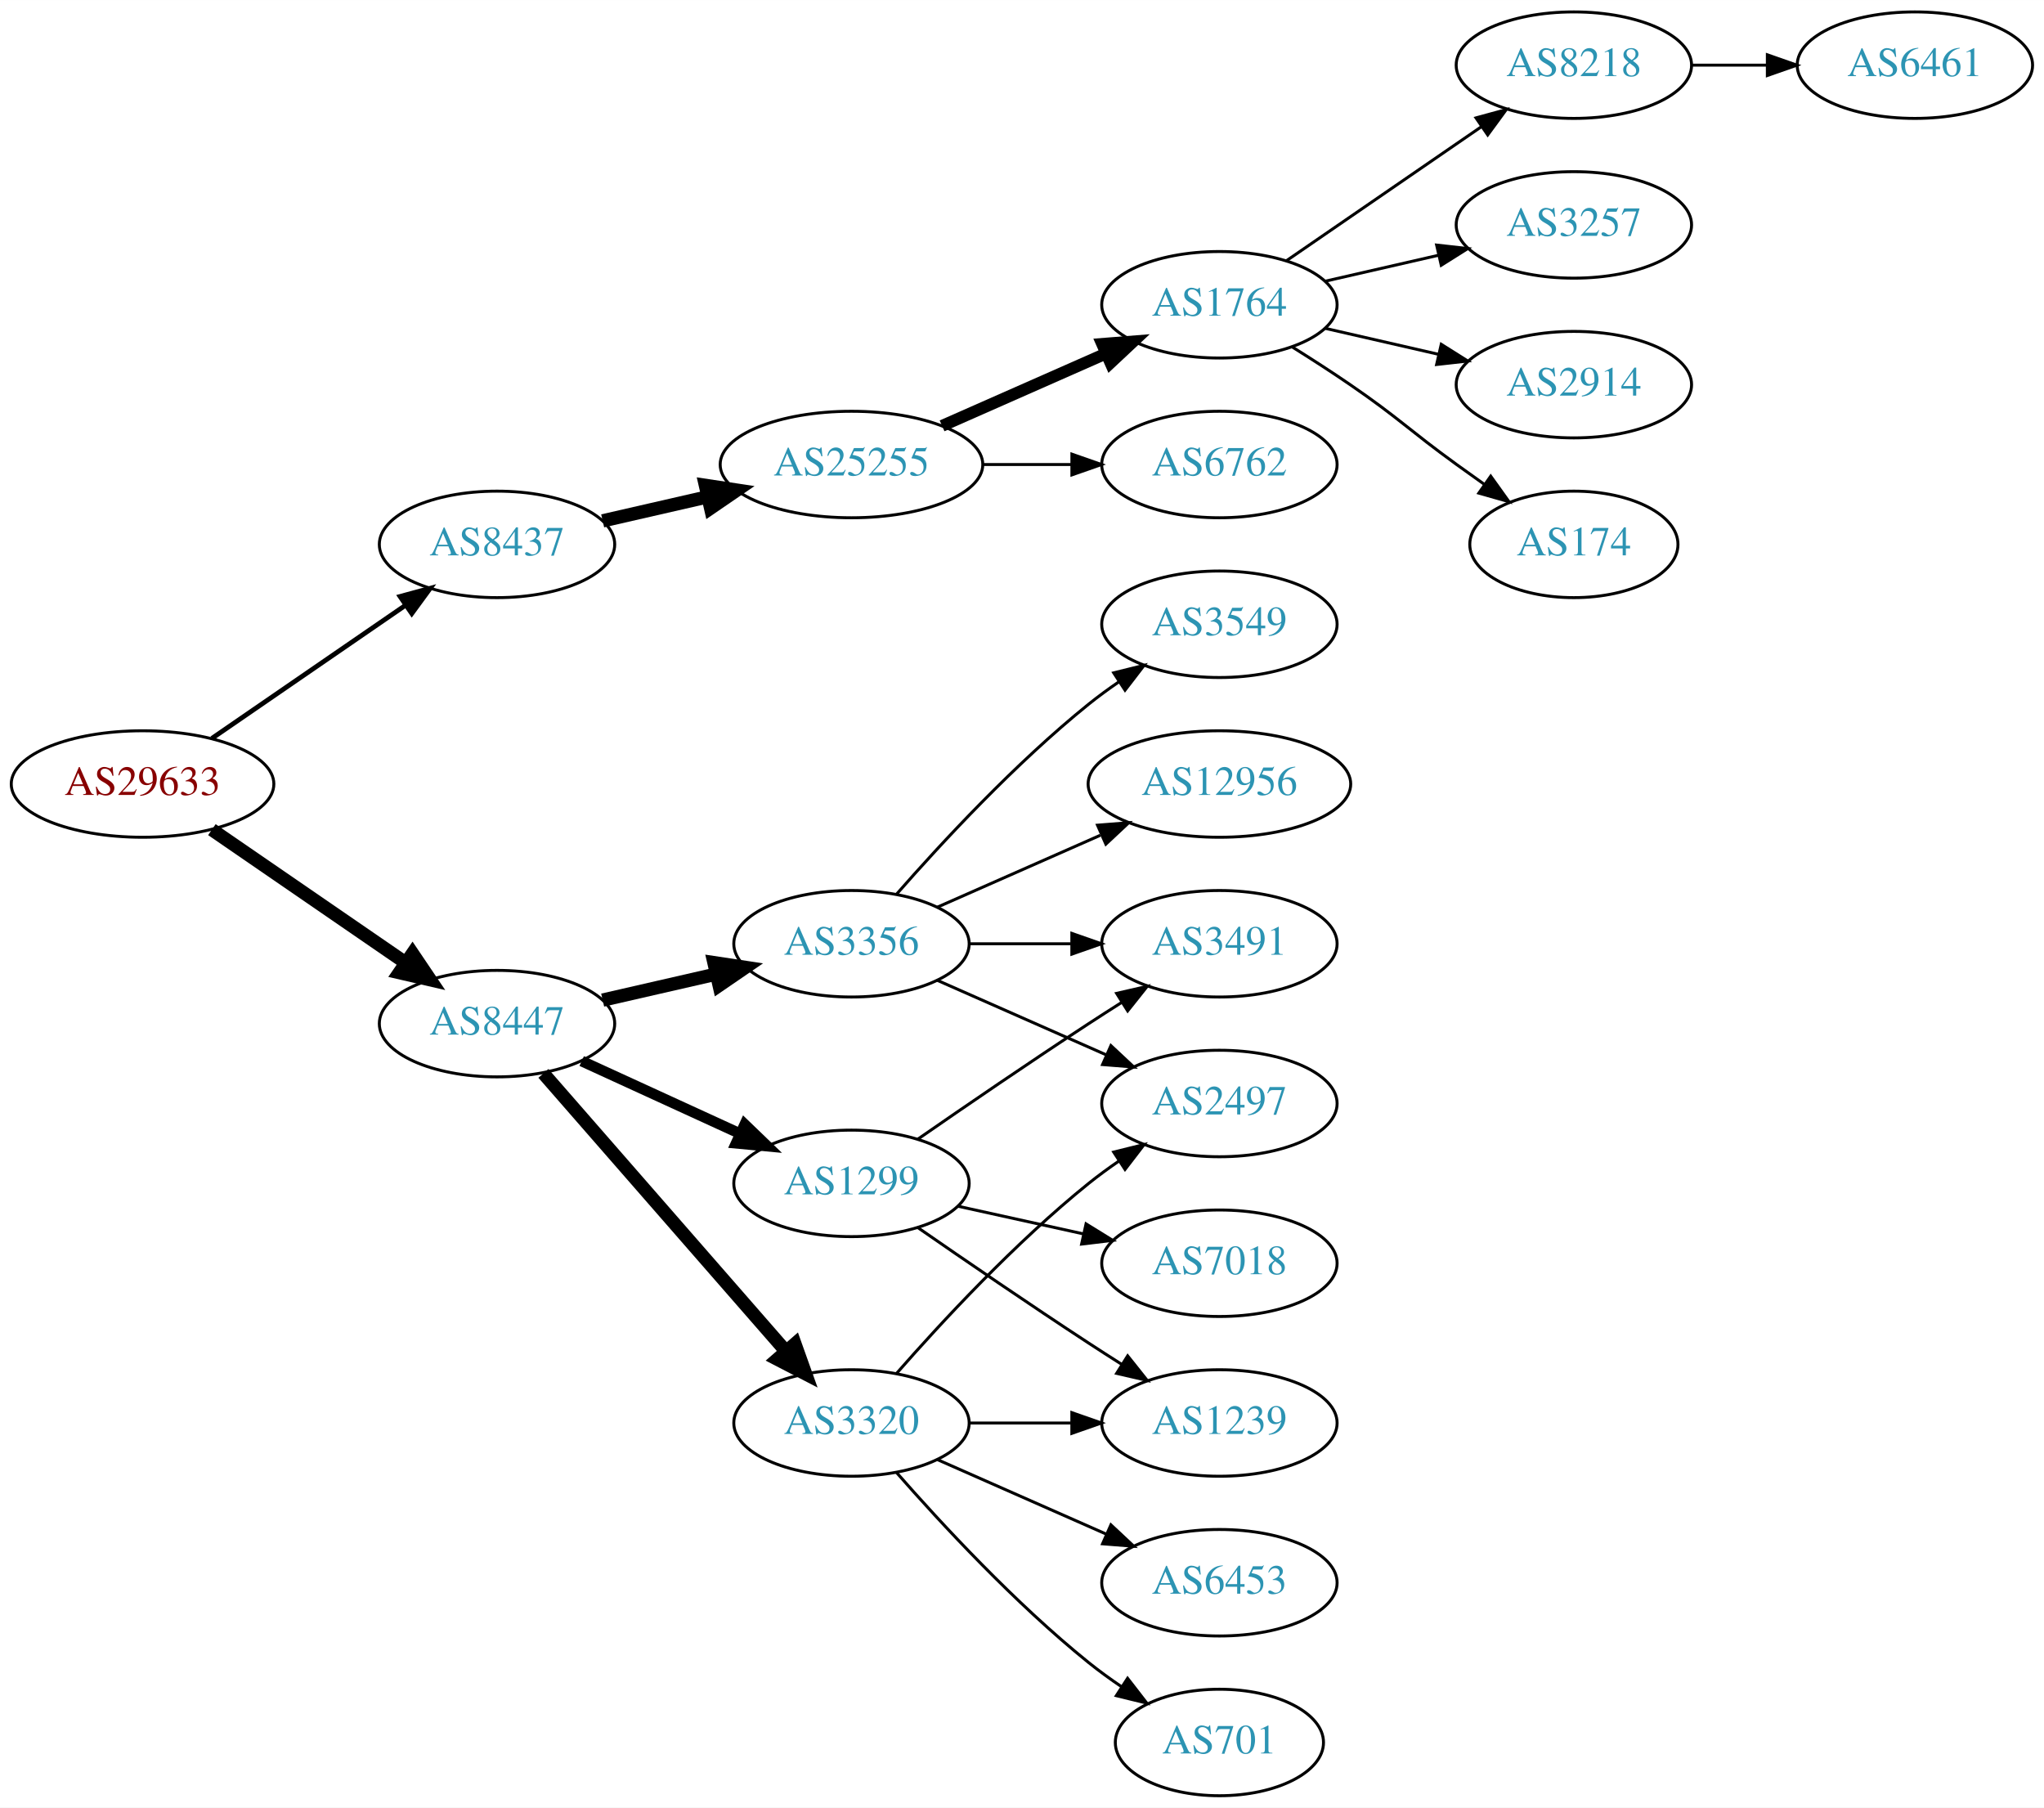
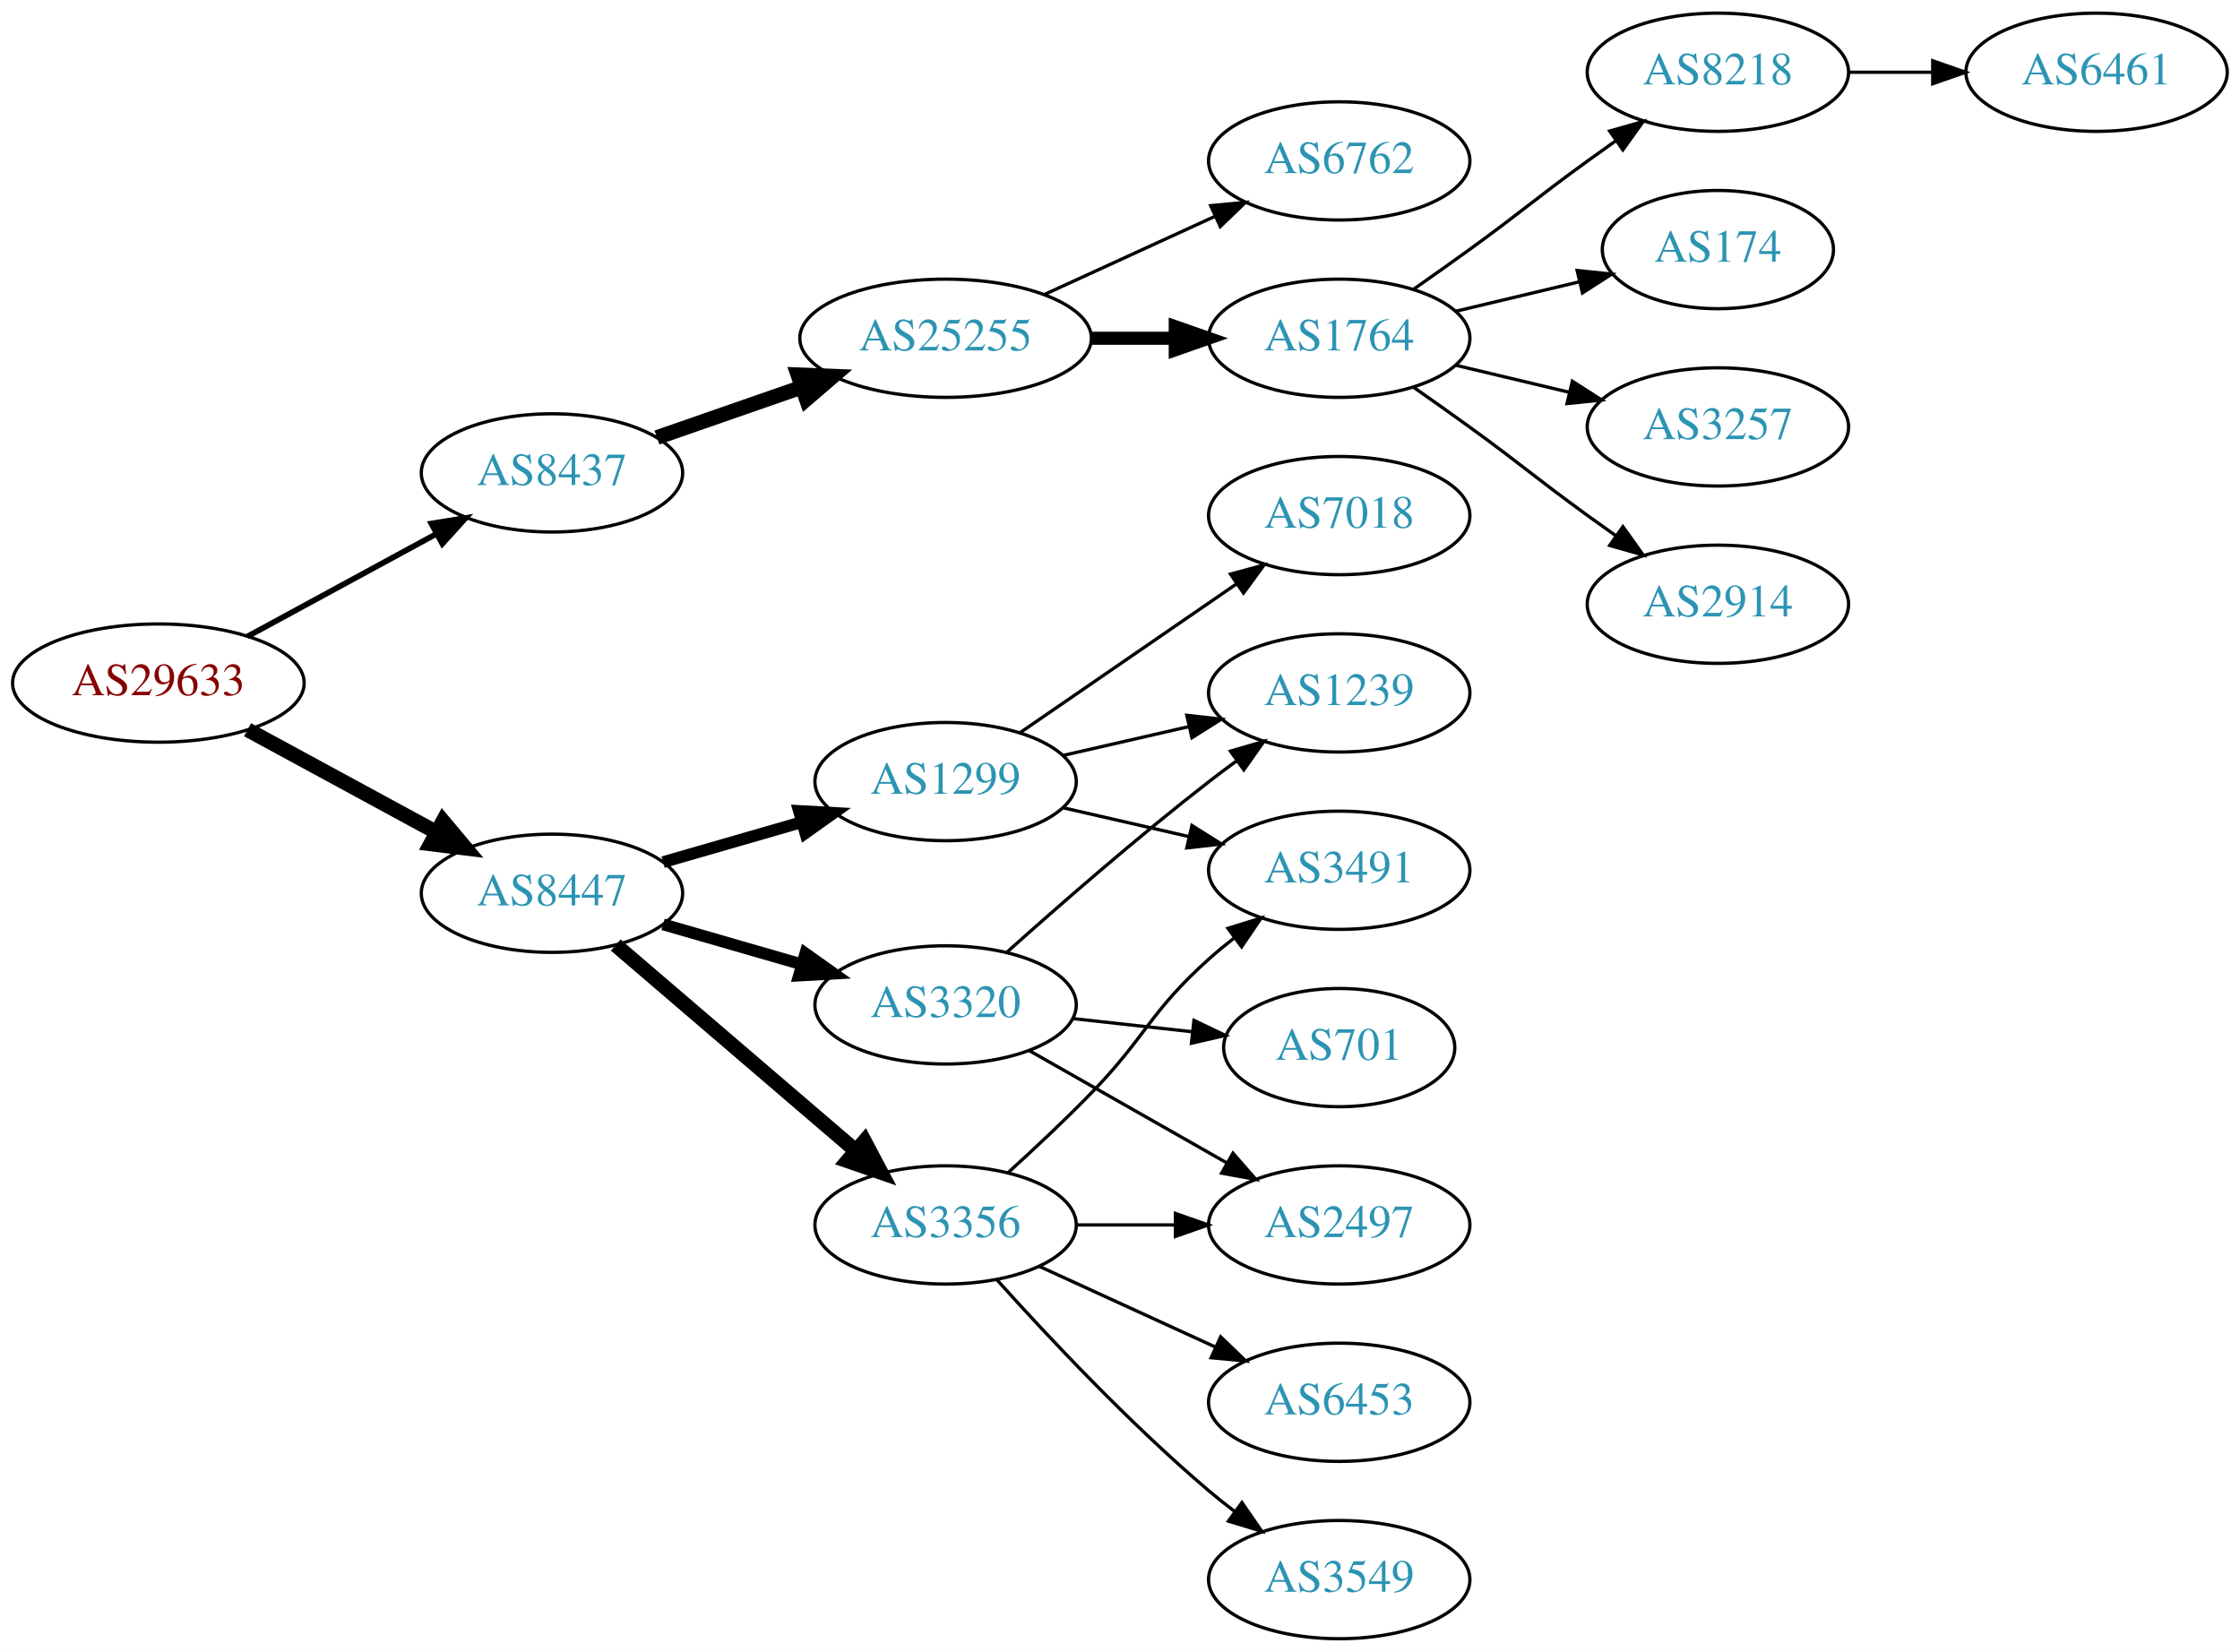
- <svg xmlns="http://www.w3.org/2000/svg" xmlns:xlink="http://www.w3.org/1999/xlink" width="691pt" height="611pt" viewBox="0.00 0.00 691.06 611.00">
-   <g id="graph0" class="graph" transform="scale(1 1) rotate(0) translate(4 607)">
-     <polygon fill="white" stroke="none" points="-4,4 -4,-607 687.055,-607 687.055,4 -4,4" />
+ <svg xmlns="http://www.w3.org/2000/svg" xmlns:xlink="http://www.w3.org/1999/xlink" width="682pt" height="503pt" viewBox="0.00 0.00 681.96 503.00">
+   <g id="graph0" class="graph" transform="scale(1 1) rotate(0) translate(4 499)">
+     <polygon fill="white" stroke="none" points="-4,4 -4,-499 677.956,-499 677.956,4 -4,4" />
    <g id="node1" class="node">
      <g id="a_node1">
        <a xlink:href="/asn/29633" xlink:title="AS29633 ~ KELAG-AT-AS [AT]">
-           <ellipse fill="#ffffff" stroke="black" cx="44.196" cy="-342" rx="44.393" ry="18" />
-           <text text-anchor="middle" x="44.196" y="-338.3" font-family="Times,serif" font-size="14.00" fill="#880000">AS29633</text>
+           <ellipse fill="#ffffff" stroke="black" cx="44.196" cy="-291" rx="44.393" ry="18" />
+           <text text-anchor="middle" x="44.196" y="-287.3" font-family="Times,serif" font-size="14.00" fill="#880000">AS29633</text>
        </a>
      </g>
    </g>
    <g id="node2" class="node">
      <g id="a_node2">
        <a xlink:href="/asn/8437" xlink:title="AS8437 ~ Hutchison Drei Austria GmbH [AT]">
-           <ellipse fill="#ffffff" stroke="black" cx="164.039" cy="-423" rx="39.794" ry="18" />
-           <text text-anchor="middle" x="164.039" y="-419.3" font-family="Times,serif" font-size="14.00" fill="#2c94b3">AS8437</text>
+           <ellipse fill="#ffffff" stroke="black" cx="164.039" cy="-355" rx="39.794" ry="18" />
+           <text text-anchor="middle" x="164.039" y="-351.3" font-family="Times,serif" font-size="14.00" fill="#2c94b3">AS8437</text>
        </a>
      </g>
    </g>
    <g id="edge1" class="edge">
-       <path fill="none" stroke="black" stroke-width="1.607" d="M67.639,-357.426C86.22,-370.198 112.781,-388.455 133.161,-402.463" />
-       <polygon fill="black" stroke="black" stroke-width="1.607" points="131.251,-405.398 141.475,-408.178 135.216,-399.629 131.251,-405.398" />
+       <path fill="none" stroke="black" stroke-width="1.731" d="M71.349,-305.204C88.287,-314.403 110.523,-326.479 128.855,-336.435" />
+       <polygon fill="black" stroke="black" stroke-width="1.731" points="127.309,-339.578 137.767,-341.275 130.65,-333.427 127.309,-339.578" />
    </g>
    <g id="node3" class="node">
      <g id="a_node3">
        <a xlink:href="/asn/8447" xlink:title="AS8447 ~ A1 Telekom Austria AG [AT]">
-           <ellipse fill="#ffffff" stroke="black" cx="164.039" cy="-261" rx="39.794" ry="18" />
-           <text text-anchor="middle" x="164.039" y="-257.3" font-family="Times,serif" font-size="14.00" fill="#2c94b3">AS8447</text>
+           <ellipse fill="#ffffff" stroke="black" cx="164.039" cy="-227" rx="39.794" ry="18" />
+           <text text-anchor="middle" x="164.039" y="-223.3" font-family="Times,serif" font-size="14.00" fill="#2c94b3">AS8447</text>
        </a>
      </g>
    </g>
    <g id="edge2" class="edge">
-       <path fill="none" stroke="black" stroke-width="4.5" d="M67.639,-326.574C86.22,-313.802 112.781,-295.545 133.161,-281.537" />
-       <polygon fill="black" stroke="black" stroke-width="4.5" points="135.464,-284.731 141.475,-275.822 131.003,-278.242 135.464,-284.731" />
+       <path fill="none" stroke="black" stroke-width="4.5" d="M71.349,-276.796C88.287,-267.597 110.523,-255.521 128.855,-245.565" />
+       <polygon fill="black" stroke="black" stroke-width="4.5" points="130.859,-248.957 137.767,-240.725 127.101,-242.037 130.859,-248.957" />
    </g>
    <g id="node4" class="node">
      <g id="a_node4">
        <a xlink:href="/asn/25255" xlink:title="AS25255 ~ ==&gt; TELE2 AUSTRIA &lt;== [AT]">
-           <ellipse fill="#ffffff" stroke="black" cx="283.881" cy="-450" rx="44.393" ry="18" />
-           <text text-anchor="middle" x="283.881" y="-446.3" font-family="Times,serif" font-size="14.00" fill="#2c94b3">AS25255</text>
+           <ellipse fill="#ffffff" stroke="black" cx="283.881" cy="-396" rx="44.393" ry="18" />
+           <text text-anchor="middle" x="283.881" y="-392.3" font-family="Times,serif" font-size="14.00" fill="#2c94b3">AS25255</text>
        </a>
      </g>
    </g>
    <g id="edge3" class="edge">
-       <path fill="none" stroke="black" stroke-width="4.5" d="M199.758,-430.955C210.896,-433.507 223.432,-436.379 235.325,-439.104" />
-       <polygon fill="black" stroke="black" stroke-width="4.5" points="234.492,-442.953 245.119,-441.348 236.251,-435.276 234.492,-442.953" />
+       <path fill="none" stroke="black" stroke-width="4.5" d="M196,-365.772C209.409,-370.437 225.332,-375.977 239.861,-381.032" />
+       <polygon fill="black" stroke="black" stroke-width="4.5" points="238.91,-384.87 249.649,-384.438 241.498,-377.433 238.91,-384.87" />
    </g>
    <g id="node12" class="node">
      <g id="a_node12">
        <a xlink:href="/asn/3320" xlink:title="AS3320 ~ DTAG [DE]">
-           <ellipse fill="#ffffff" stroke="black" cx="283.881" cy="-126" rx="39.794" ry="18" />
-           <text text-anchor="middle" x="283.881" y="-122.3" font-family="Times,serif" font-size="14.00" fill="#2c94b3">AS3320</text>
+           <ellipse fill="#ffffff" stroke="black" cx="283.881" cy="-193" rx="39.794" ry="18" />
+           <text text-anchor="middle" x="283.881" y="-189.3" font-family="Times,serif" font-size="14.00" fill="#2c94b3">AS3320</text>
        </a>
      </g>
    </g>
    <g id="edge11" class="edge">
-       <path fill="none" stroke="black" stroke-width="4.5" d="M179.725,-244.175C200.302,-220.603 237.839,-177.6 261.512,-150.48" />
-       <polygon fill="black" stroke="black" stroke-width="4.5" points="264.77,-152.736 268.38,-142.613 258.837,-147.557 264.77,-152.736" />
+       <path fill="none" stroke="black" stroke-width="3.6" d="M197.864,-217.529C210.907,-213.766 226.088,-209.386 239.982,-205.377" />
+       <polygon fill="black" stroke="black" stroke-width="3.6" points="241.185,-208.673 249.823,-202.538 239.244,-201.947 241.185,-208.673" />
    </g>
    <g id="node13" class="node">
      <g id="a_node13">
        <a xlink:href="/asn/3356" xlink:title="AS3356 ~ Level 3 Parent, LLC [US]">
-           <ellipse fill="#ffffff" stroke="black" cx="283.881" cy="-288" rx="39.794" ry="18" />
-           <text text-anchor="middle" x="283.881" y="-284.3" font-family="Times,serif" font-size="14.00" fill="#2c94b3">AS3356</text>
+           <ellipse fill="#ffffff" stroke="black" cx="283.881" cy="-126" rx="39.794" ry="18" />
+           <text text-anchor="middle" x="283.881" y="-122.3" font-family="Times,serif" font-size="14.00" fill="#2c94b3">AS3356</text>
        </a>
      </g>
    </g>
    <g id="edge12" class="edge">
-       <path fill="none" stroke="black" stroke-width="4.5" d="M199.758,-268.955C211.758,-271.704 225.379,-274.825 238.071,-277.733" />
-       <polygon fill="black" stroke="black" stroke-width="4.5" points="237.376,-281.613 248.003,-280.009 239.135,-273.937 237.376,-281.613" />
+       <path fill="none" stroke="black" stroke-width="4.5" d="M183.452,-211.219C203.053,-194.418 234.249,-167.682 256.467,-148.639" />
+       <polygon fill="black" stroke="black" stroke-width="4.5" points="259.178,-151.501 264.209,-142.004 254.053,-145.522 259.178,-151.501" />
    </g>
    <g id="node14" class="node">
      <g id="a_node14">
        <a xlink:href="/asn/1299" xlink:title="AS1299 ~ Telia Carrier [EU]">
-           <ellipse fill="#ffffff" stroke="black" cx="283.881" cy="-207" rx="39.794" ry="18" />
-           <text text-anchor="middle" x="283.881" y="-203.3" font-family="Times,serif" font-size="14.00" fill="#2c94b3">AS1299</text>
+           <ellipse fill="#ffffff" stroke="black" cx="283.881" cy="-261" rx="39.794" ry="18" />
+           <text text-anchor="middle" x="283.881" y="-257.3" font-family="Times,serif" font-size="14.00" fill="#2c94b3">AS1299</text>
        </a>
      </g>
    </g>
    <g id="edge13" class="edge">
-       <path fill="none" stroke="black" stroke-width="3.6" d="M192.667,-248.339C208.624,-241.027 228.895,-231.739 246.178,-223.819" />
-       <polygon fill="black" stroke="black" stroke-width="3.6" points="247.793,-226.929 255.425,-219.581 244.876,-220.565 247.793,-226.929" />
+       <path fill="none" stroke="black" stroke-width="3.6" d="M197.864,-236.471C210.907,-240.234 226.088,-244.614 239.982,-248.623" />
+       <polygon fill="black" stroke="black" stroke-width="3.6" points="239.244,-252.053 249.823,-251.462 241.185,-245.327 239.244,-252.053" />
    </g>
    <g id="node5" class="node">
      <g id="a_node5">
        <a xlink:href="/asn/1764" xlink:title="AS1764 ~ NEXTLAYER-AS [AT]">
-           <ellipse fill="#ffffff" stroke="black" cx="408.273" cy="-504" rx="39.794" ry="18" />
-           <text text-anchor="middle" x="408.273" y="-500.3" font-family="Times,serif" font-size="14.00" fill="#2c94b3">AS1764</text>
+           <ellipse fill="#ffffff" stroke="black" cx="403.724" cy="-396" rx="39.794" ry="18" />
+           <text text-anchor="middle" x="403.724" y="-392.3" font-family="Times,serif" font-size="14.00" fill="#2c94b3">AS1764</text>
        </a>
      </g>
    </g>
    <g id="edge4" class="edge">
-       <path fill="none" stroke="black" stroke-width="4" d="M314.509,-463.072C331.103,-470.393 351.963,-479.597 369.696,-487.421" />
-       <polygon fill="black" stroke="black" stroke-width="4" points="368.618,-490.77 379.18,-491.605 371.443,-484.366 368.618,-490.77" />
+       <path fill="none" stroke="black" stroke-width="4" d="M328.092,-396C336.405,-396 345.168,-396 353.65,-396" />
+       <polygon fill="black" stroke="black" stroke-width="4" points="353.809,-399.5 363.809,-396 353.809,-392.5 353.809,-399.5" />
    </g>
    <g id="node6" class="node">
      <g id="a_node6">
        <a xlink:href="/asn/6762" xlink:title="AS6762 ~ TELECOM ITALIA SPARKLE S.p.A. [IT]">
-           <ellipse fill="#ffffff" stroke="black" cx="408.273" cy="-450" rx="39.794" ry="18" />
-           <text text-anchor="middle" x="408.273" y="-446.3" font-family="Times,serif" font-size="14.00" fill="#2c94b3">AS6762</text>
+           <ellipse fill="#ffffff" stroke="black" cx="403.724" cy="-450" rx="39.794" ry="18" />
+           <text text-anchor="middle" x="403.724" y="-446.3" font-family="Times,serif" font-size="14.00" fill="#2c94b3">AS6762</text>
        </a>
      </g>
    </g>
    <g id="edge5" class="edge">
-       <path fill="none" stroke="black" d="M328.377,-450C338.066,-450 348.403,-450 358.295,-450" />
-       <polygon fill="black" stroke="black" points="358.398,-453.5 368.398,-450 358.398,-446.5 358.398,-453.5" />
+       <path fill="none" stroke="black" d="M314.011,-409.348C329.622,-416.502 349.02,-425.391 365.692,-433.03" />
+       <polygon fill="black" stroke="black" points="364.595,-436.378 375.144,-437.362 367.511,-430.014 364.595,-436.378" />
    </g>
    <g id="node7" class="node">
      <g id="a_node7">
        <a xlink:href="/asn/8218" xlink:title="AS8218 ~ legacy Neotelecoms [FR]">
-           <ellipse fill="#ffffff" stroke="black" cx="528.116" cy="-585" rx="39.794" ry="18" />
-           <text text-anchor="middle" x="528.116" y="-581.3" font-family="Times,serif" font-size="14.00" fill="#2c94b3">AS8218</text>
+           <ellipse fill="#ffffff" stroke="black" cx="519.017" cy="-477" rx="39.794" ry="18" />
+           <text text-anchor="middle" x="519.017" y="-473.3" font-family="Times,serif" font-size="14.00" fill="#2c94b3">AS8218</text>
        </a>
      </g>
    </g>
    <g id="edge6" class="edge">
-       <path fill="none" stroke="black" d="M430.887,-518.857C449.376,-531.565 476.19,-549.995 496.819,-564.175" />
-       <polygon fill="black" stroke="black" points="495.016,-567.183 505.24,-569.963 498.981,-561.414 495.016,-567.183" />
+       <path fill="none" stroke="black" d="M426.481,-411.009C432.015,-414.879 437.934,-419.064 443.37,-423 459.57,-434.729 463.17,-438.271 479.37,-450 482.173,-452.029 485.105,-454.125 488.045,-456.21" />
+       <polygon fill="black" stroke="black" points="486.068,-459.097 496.26,-461.991 490.096,-453.373 486.068,-459.097" />
    </g>
    <g id="node8" class="node">
      <g id="a_node8">
-         <a xlink:href="/asn/3257" xlink:title="AS3257 ~ GTT [DE]">
-           <ellipse fill="#ffffff" stroke="black" cx="528.116" cy="-531" rx="39.794" ry="18" />
-           <text text-anchor="middle" x="528.116" y="-527.3" font-family="Times,serif" font-size="14.00" fill="#2c94b3">AS3257</text>
+         <a xlink:href="/asn/174" xlink:title="AS174 ~ Cogent Communications [US]">
+           <ellipse fill="#ffffff" stroke="black" cx="519.017" cy="-423" rx="35.194" ry="18" />
+           <text text-anchor="middle" x="519.017" y="-419.3" font-family="Times,serif" font-size="14.00" fill="#2c94b3">AS174</text>
        </a>
      </g>
    </g>
    <g id="edge7" class="edge">
-       <path fill="none" stroke="black" d="M443.993,-511.955C455.993,-514.704 469.613,-517.825 482.306,-520.733" />
-       <polygon fill="black" stroke="black" points="481.708,-524.187 492.238,-523.009 483.272,-517.364 481.708,-524.187" />
+       <path fill="none" stroke="black" d="M439.331,-404.248C451.125,-407.058 464.43,-410.229 476.698,-413.153" />
+       <polygon fill="black" stroke="black" points="476.164,-416.624 486.703,-415.537 477.787,-409.814 476.164,-416.624" />
    </g>
    <g id="node9" class="node">
      <g id="a_node9">
-         <a xlink:href="/asn/2914" xlink:title="AS2914 ~ NTT America, Inc. [US]">
-           <ellipse fill="#ffffff" stroke="black" cx="528.116" cy="-477" rx="39.794" ry="18" />
-           <text text-anchor="middle" x="528.116" y="-473.3" font-family="Times,serif" font-size="14.00" fill="#2c94b3">AS2914</text>
+         <a xlink:href="/asn/3257" xlink:title="AS3257 ~ GTT [DE]">
+           <ellipse fill="#ffffff" stroke="black" cx="519.017" cy="-369" rx="39.794" ry="18" />
+           <text text-anchor="middle" x="519.017" y="-365.3" font-family="Times,serif" font-size="14.00" fill="#2c94b3">AS3257</text>
        </a>
      </g>
    </g>
    <g id="edge8" class="edge">
-       <path fill="none" stroke="black" d="M443.993,-496.045C455.993,-493.296 469.613,-490.175 482.306,-487.267" />
-       <polygon fill="black" stroke="black" points="483.272,-490.636 492.238,-484.991 481.708,-483.813 483.272,-490.636" />
+       <path fill="none" stroke="black" d="M439.331,-387.752C450.202,-385.162 462.357,-382.265 473.799,-379.538" />
+       <polygon fill="black" stroke="black" points="474.705,-382.92 483.621,-377.197 473.082,-376.111 474.705,-382.92" />
    </g>
    <g id="node10" class="node">
      <g id="a_node10">
-         <a xlink:href="/asn/174" xlink:title="AS174 ~ Cogent Communications [US]">
-           <ellipse fill="#ffffff" stroke="black" cx="528.116" cy="-423" rx="35.194" ry="18" />
-           <text text-anchor="middle" x="528.116" y="-419.3" font-family="Times,serif" font-size="14.00" fill="#2c94b3">AS174</text>
+         <a xlink:href="/asn/2914" xlink:title="AS2914 ~ NTT America, Inc. [US]">
+           <ellipse fill="#ffffff" stroke="black" cx="519.017" cy="-315" rx="39.794" ry="18" />
+           <text text-anchor="middle" x="519.017" y="-311.3" font-family="Times,serif" font-size="14.00" fill="#2c94b3">AS2914</text>
        </a>
      </g>
    </g>
    <g id="edge9" class="edge">
-       <path fill="none" stroke="black" d="M432.822,-489.784C439.264,-485.76 446.197,-481.301 452.469,-477 468.964,-465.689 472.27,-461.729 488.469,-450 491.498,-447.807 494.677,-445.537 497.856,-443.287" />
-       <polygon fill="black" stroke="black" points="499.998,-446.059 506.166,-437.445 495.972,-440.333 499.998,-446.059" />
+       <path fill="none" stroke="black" d="M426.481,-380.991C432.015,-377.121 437.934,-372.936 443.37,-369 459.57,-357.271 463.17,-353.729 479.37,-342 482.173,-339.971 485.105,-337.875 488.045,-335.79" />
+       <polygon fill="black" stroke="black" points="490.096,-338.627 496.26,-330.009 486.068,-332.903 490.096,-338.627" />
    </g>
    <g id="node11" class="node">
      <g id="a_node11">
        <a xlink:href="/asn/6461" xlink:title="AS6461 ~ Zayo Bandwidth [US]">
-           <ellipse fill="#ffffff" stroke="black" cx="643.409" cy="-585" rx="39.794" ry="18" />
-           <text text-anchor="middle" x="643.409" y="-581.3" font-family="Times,serif" font-size="14.00" fill="#2c94b3">AS6461</text>
+           <ellipse fill="#ffffff" stroke="black" cx="634.31" cy="-477" rx="39.794" ry="18" />
+           <text text-anchor="middle" x="634.31" y="-473.3" font-family="Times,serif" font-size="14.00" fill="#2c94b3">AS6461</text>
        </a>
      </g>
    </g>
    <g id="edge10" class="edge">
-       <path fill="none" stroke="black" d="M567.788,-585C575.991,-585 584.755,-585 593.287,-585" />
-       <polygon fill="black" stroke="black" points="593.526,-588.5 603.526,-585 593.526,-581.5 593.526,-588.5" />
+       <path fill="none" stroke="black" d="M558.689,-477C566.892,-477 575.656,-477 584.188,-477" />
+       <polygon fill="black" stroke="black" points="584.427,-480.5 594.427,-477 584.427,-473.5 584.427,-480.5" />
    </g>
    <g id="node15" class="node">
      <g id="a_node15">
        <a xlink:href="/asn/1239" xlink:title="AS1239 ~ Sprint [US]">
-           <ellipse fill="#ffffff" stroke="black" cx="408.273" cy="-126" rx="39.794" ry="18" />
-           <text text-anchor="middle" x="408.273" y="-122.3" font-family="Times,serif" font-size="14.00" fill="#2c94b3">AS1239</text>
-         </a>
-       </g>
-     </g>
-     <g id="edge18" class="edge">
-       <path fill="none" stroke="black" d="M323.607,-126C334.545,-126 346.596,-126 358.062,-126" />
-       <polygon fill="black" stroke="black" points="358.38,-129.5 368.38,-126 358.38,-122.5 358.38,-129.5" />
+           <ellipse fill="#ffffff" stroke="black" cx="403.724" cy="-288" rx="39.794" ry="18" />
+           <text text-anchor="middle" x="403.724" y="-284.3" font-family="Times,serif" font-size="14.00" fill="#2c94b3">AS1239</text>
+         </a>
+       </g>
+     </g>
+     <g id="edge14" class="edge">
+       <path fill="none" stroke="black" d="M302.696,-209.191C318.472,-223.311 342.31,-244.119 364.077,-261 366.812,-263.121 369.697,-265.278 372.609,-267.401" />
+       <polygon fill="black" stroke="black" points="370.61,-270.274 380.783,-273.236 374.678,-264.577 370.61,-270.274" />
+     </g>
+     <g id="node16" class="node">
+       <g id="a_node16">
+         <a xlink:href="/asn/701" xlink:title="AS701 ~ UUNET [US]">
+           <ellipse fill="#ffffff" stroke="black" cx="403.724" cy="-180" rx="35.194" ry="18" />
+           <text text-anchor="middle" x="403.724" y="-176.3" font-family="Times,serif" font-size="14.00" fill="#2c94b3">AS701</text>
+         </a>
+       </g>
+     </g>
+     <g id="edge15" class="edge">
+       <path fill="none" stroke="black" d="M322.491,-188.851C334.057,-187.575 346.889,-186.16 358.837,-184.841" />
+       <polygon fill="black" stroke="black" points="359.499,-188.29 369.055,-183.714 358.731,-181.332 359.499,-188.29" />
+     </g>
+     <g id="node17" class="node">
+       <g id="a_node17">
+         <a xlink:href="/asn/2497" xlink:title="AS2497 ~ Internet Initiative Japan Inc. [JP]">
+           <ellipse fill="#ffffff" stroke="black" cx="403.724" cy="-126" rx="39.794" ry="18" />
+           <text text-anchor="middle" x="403.724" y="-122.3" font-family="Times,serif" font-size="14.00" fill="#2c94b3">AS2497</text>
+         </a>
+       </g>
+     </g>
+     <g id="edge16" class="edge">
+       <path fill="none" stroke="black" d="M309.298,-179.118C326.758,-169.191 350.458,-155.716 369.619,-144.822" />
+       <polygon fill="black" stroke="black" points="371.375,-147.85 378.338,-139.865 367.915,-141.765 371.375,-147.85" />
+     </g>
+     <g id="edge20" class="edge">
+       <path fill="none" stroke="black" d="M323.794,-126C333.347,-126 343.697,-126 353.659,-126" />
+       <polygon fill="black" stroke="black" points="353.852,-129.5 363.852,-126 353.852,-122.5 353.852,-129.5" />
    </g>
    <g id="node18" class="node">
      <g id="a_node18">
-         <a xlink:href="/asn/701" xlink:title="AS701 ~ UUNET [US]">
-           <ellipse fill="#ffffff" stroke="black" cx="408.273" cy="-18" rx="35.194" ry="18" />
-           <text text-anchor="middle" x="408.273" y="-14.3" font-family="Times,serif" font-size="14.00" fill="#2c94b3">AS701</text>
+         <a xlink:href="/asn/3549" xlink:title="AS3549 ~ Level 3 Parent, LLC [US]">
+           <ellipse fill="#ffffff" stroke="black" cx="403.724" cy="-18" rx="39.794" ry="18" />
+           <text text-anchor="middle" x="403.724" y="-14.3" font-family="Times,serif" font-size="14.00" fill="#2c94b3">AS3549</text>
        </a>
      </g>
    </g>
    <g id="edge17" class="edge">
-       <path fill="none" stroke="black" d="M299.033,-109.337C314.135,-92.106 339.256,-64.976 364.077,-45 367.582,-42.179 371.4,-39.413 375.268,-36.791" />
-       <polygon fill="black" stroke="black" points="377.226,-39.694 383.714,-31.318 373.419,-33.819 377.226,-39.694" />
+       <path fill="none" stroke="black" d="M299.527,-109.275C314.828,-92.235 339.925,-65.477 364.077,-45 366.574,-42.883 369.235,-40.768 371.946,-38.707" />
+       <polygon fill="black" stroke="black" points="374.112,-41.459 380.123,-32.734 369.983,-35.806 374.112,-41.459" />
    </g>
    <g id="node19" class="node">
      <g id="a_node19">
-         <a xlink:href="/asn/2497" xlink:title="AS2497 ~ Internet Initiative Japan Inc. [JP]">
-           <ellipse fill="#ffffff" stroke="black" cx="408.273" cy="-234" rx="39.794" ry="18" />
-           <text text-anchor="middle" x="408.273" y="-230.3" font-family="Times,serif" font-size="14.00" fill="#2c94b3">AS2497</text>
-         </a>
-       </g>
-     </g>
-     <g id="edge19" class="edge">
-       <path fill="none" stroke="black" d="M299.033,-142.663C314.135,-159.894 339.256,-187.024 364.077,-207 367.333,-209.62 370.858,-212.192 374.442,-214.646" />
-       <polygon fill="black" stroke="black" points="372.53,-217.577 382.815,-220.121 376.361,-211.719 372.53,-217.577" />
+         <a xlink:href="/asn/6453" xlink:title="AS6453 ~ TATA COMMUNICATIONS (AMERICA) INC [US]">
+           <ellipse fill="#ffffff" stroke="black" cx="403.724" cy="-72" rx="39.794" ry="18" />
+           <text text-anchor="middle" x="403.724" y="-68.3" font-family="Times,serif" font-size="14.00" fill="#2c94b3">AS6453</text>
+         </a>
+       </g>
+     </g>
+     <g id="edge18" class="edge">
+       <path fill="none" stroke="black" d="M312.51,-113.339C328.467,-106.027 348.738,-96.739 366.02,-88.819" />
+       <polygon fill="black" stroke="black" points="367.635,-91.929 375.268,-84.581 364.719,-85.565 367.635,-91.929" />
    </g>
    <g id="node20" class="node">
      <g id="a_node20">
-         <a xlink:href="/asn/6453" xlink:title="AS6453 ~ TATA COMMUNICATIONS (AMERICA) INC [US]">
-           <ellipse fill="#ffffff" stroke="black" cx="408.273" cy="-72" rx="39.794" ry="18" />
-           <text text-anchor="middle" x="408.273" y="-68.3" font-family="Times,serif" font-size="14.00" fill="#2c94b3">AS6453</text>
-         </a>
-       </g>
-     </g>
-     <g id="edge20" class="edge">
-       <path fill="none" stroke="black" d="M312.96,-113.611C329.908,-106.134 351.706,-96.517 370.075,-88.412" />
-       <polygon fill="black" stroke="black" points="371.589,-91.57 379.325,-84.331 368.763,-85.165 371.589,-91.57" />
-     </g>
-     <g id="node17" class="node">
-       <g id="a_node17">
        <a xlink:href="/asn/3491" xlink:title="AS3491 ~ PCCW Global, Inc. [US]">
-           <ellipse fill="#ffffff" stroke="black" cx="408.273" cy="-288" rx="39.794" ry="18" />
-           <text text-anchor="middle" x="408.273" y="-284.3" font-family="Times,serif" font-size="14.00" fill="#2c94b3">AS3491</text>
-         </a>
-       </g>
+           <ellipse fill="#ffffff" stroke="black" cx="403.724" cy="-234" rx="39.794" ry="18" />
+           <text text-anchor="middle" x="403.724" y="-230.3" font-family="Times,serif" font-size="14.00" fill="#2c94b3">AS3491</text>
+         </a>
+       </g>
+     </g>
+     <g id="edge19" class="edge">
+       <path fill="none" stroke="black" d="M302.927,-141.946C310.824,-149.118 320.091,-157.799 328.077,-166 344.996,-183.372 346.007,-190.828 364.077,-207 366.517,-209.183 369.138,-211.344 371.823,-213.435" />
+       <polygon fill="black" stroke="black" points="369.838,-216.32 379.959,-219.454 374.002,-210.693 369.838,-216.32" />
    </g>
    <g id="edge21" class="edge">
-       <path fill="none" stroke="black" d="M323.607,-288C334.545,-288 346.596,-288 358.062,-288" />
-       <polygon fill="black" stroke="black" points="358.38,-291.5 368.38,-288 358.38,-284.5 358.38,-291.5" />
+       <path fill="none" stroke="black" d="M319.6,-268.955C331.6,-271.704 345.221,-274.825 357.914,-277.733" />
+       <polygon fill="black" stroke="black" points="357.316,-281.187 367.845,-280.009 358.88,-274.364 357.316,-281.187" />
    </g>
    <g id="edge22" class="edge">
-       <path fill="none" stroke="black" d="M312.96,-275.611C329.908,-268.134 351.706,-258.517 370.075,-250.412" />
-       <polygon fill="black" stroke="black" points="371.589,-253.57 379.325,-246.331 368.763,-247.166 371.589,-253.57" />
+       <path fill="none" stroke="black" d="M319.6,-253.045C331.6,-250.296 345.221,-247.175 357.914,-244.267" />
+       <polygon fill="black" stroke="black" points="358.88,-247.636 367.845,-241.991 357.316,-240.813 358.88,-247.636" />
    </g>
    <g id="node21" class="node">
      <g id="a_node21">
-         <a xlink:href="/asn/3549" xlink:title="AS3549 ~ Level 3 Parent, LLC [US]">
-           <ellipse fill="#ffffff" stroke="black" cx="408.273" cy="-396" rx="39.794" ry="18" />
-           <text text-anchor="middle" x="408.273" y="-392.3" font-family="Times,serif" font-size="14.00" fill="#2c94b3">AS3549</text>
+         <a xlink:href="/asn/7018" xlink:title="AS7018 ~ AT&amp;T Services, Inc. [US]">
+           <ellipse fill="#ffffff" stroke="black" cx="403.724" cy="-342" rx="39.794" ry="18" />
+           <text text-anchor="middle" x="403.724" y="-338.3" font-family="Times,serif" font-size="14.00" fill="#2c94b3">AS7018</text>
        </a>
      </g>
    </g>
    <g id="edge23" class="edge">
-       <path fill="none" stroke="black" d="M299.033,-304.663C314.135,-321.894 339.256,-349.024 364.077,-369 367.333,-371.62 370.858,-374.192 374.442,-376.646" />
-       <polygon fill="black" stroke="black" points="372.53,-379.577 382.815,-382.121 376.361,-373.719 372.53,-379.577" />
-     </g>
-     <g id="node22" class="node">
-       <g id="a_node22">
-         <a xlink:href="/asn/12956" xlink:title="AS12956 ~ TELXIUS [ES]">
-           <ellipse fill="#ffffff" stroke="black" cx="408.273" cy="-342" rx="44.393" ry="18" />
-           <text text-anchor="middle" x="408.273" y="-338.3" font-family="Times,serif" font-size="14.00" fill="#2c94b3">AS12956</text>
-         </a>
-       </g>
-     </g>
-     <g id="edge24" class="edge">
-       <path fill="none" stroke="black" d="M312.96,-300.389C329.276,-307.587 350.087,-316.769 368.007,-324.675" />
-       <polygon fill="black" stroke="black" points="367.056,-328.081 377.618,-328.916 369.881,-321.677 367.056,-328.081" />
-     </g>
-     <g id="edge14" class="edge">
-       <path fill="none" stroke="black" d="M306.238,-192.099C322.089,-181.123 344.292,-165.921 364.077,-153 367.659,-150.661 371.43,-148.241 375.19,-145.856" />
-       <polygon fill="black" stroke="black" points="377.252,-148.693 383.851,-140.404 373.523,-142.769 377.252,-148.693" />
-     </g>
-     <g id="node16" class="node">
-       <g id="a_node16">
-         <a xlink:href="/asn/7018" xlink:title="AS7018 ~ AT&amp;T Services, Inc. [US]">
-           <ellipse fill="#ffffff" stroke="black" cx="408.273" cy="-180" rx="39.794" ry="18" />
-           <text text-anchor="middle" x="408.273" y="-176.3" font-family="Times,serif" font-size="14.00" fill="#2c94b3">AS7018</text>
-         </a>
-       </g>
-     </g>
-     <g id="edge15" class="edge">
-       <path fill="none" stroke="black" d="M319.954,-199.263C333.141,-196.354 348.321,-193.005 362.287,-189.924" />
-       <polygon fill="black" stroke="black" points="363.184,-193.31 372.196,-187.738 361.676,-186.475 363.184,-193.31" />
-     </g>
-     <g id="edge16" class="edge">
-       <path fill="none" stroke="black" d="M306.238,-221.901C322.089,-232.877 344.292,-248.079 364.077,-261 367.659,-263.339 371.43,-265.759 375.19,-268.144" />
-       <polygon fill="black" stroke="black" points="373.523,-271.231 383.851,-273.596 377.252,-265.307 373.523,-271.231" />
+       <path fill="none" stroke="black" d="M306.495,-275.857C324.984,-288.565 351.798,-306.995 372.427,-321.175" />
+       <polygon fill="black" stroke="black" points="370.624,-324.183 380.848,-326.963 374.589,-318.414 370.624,-324.183" />
    </g>
  </g>
</svg>
